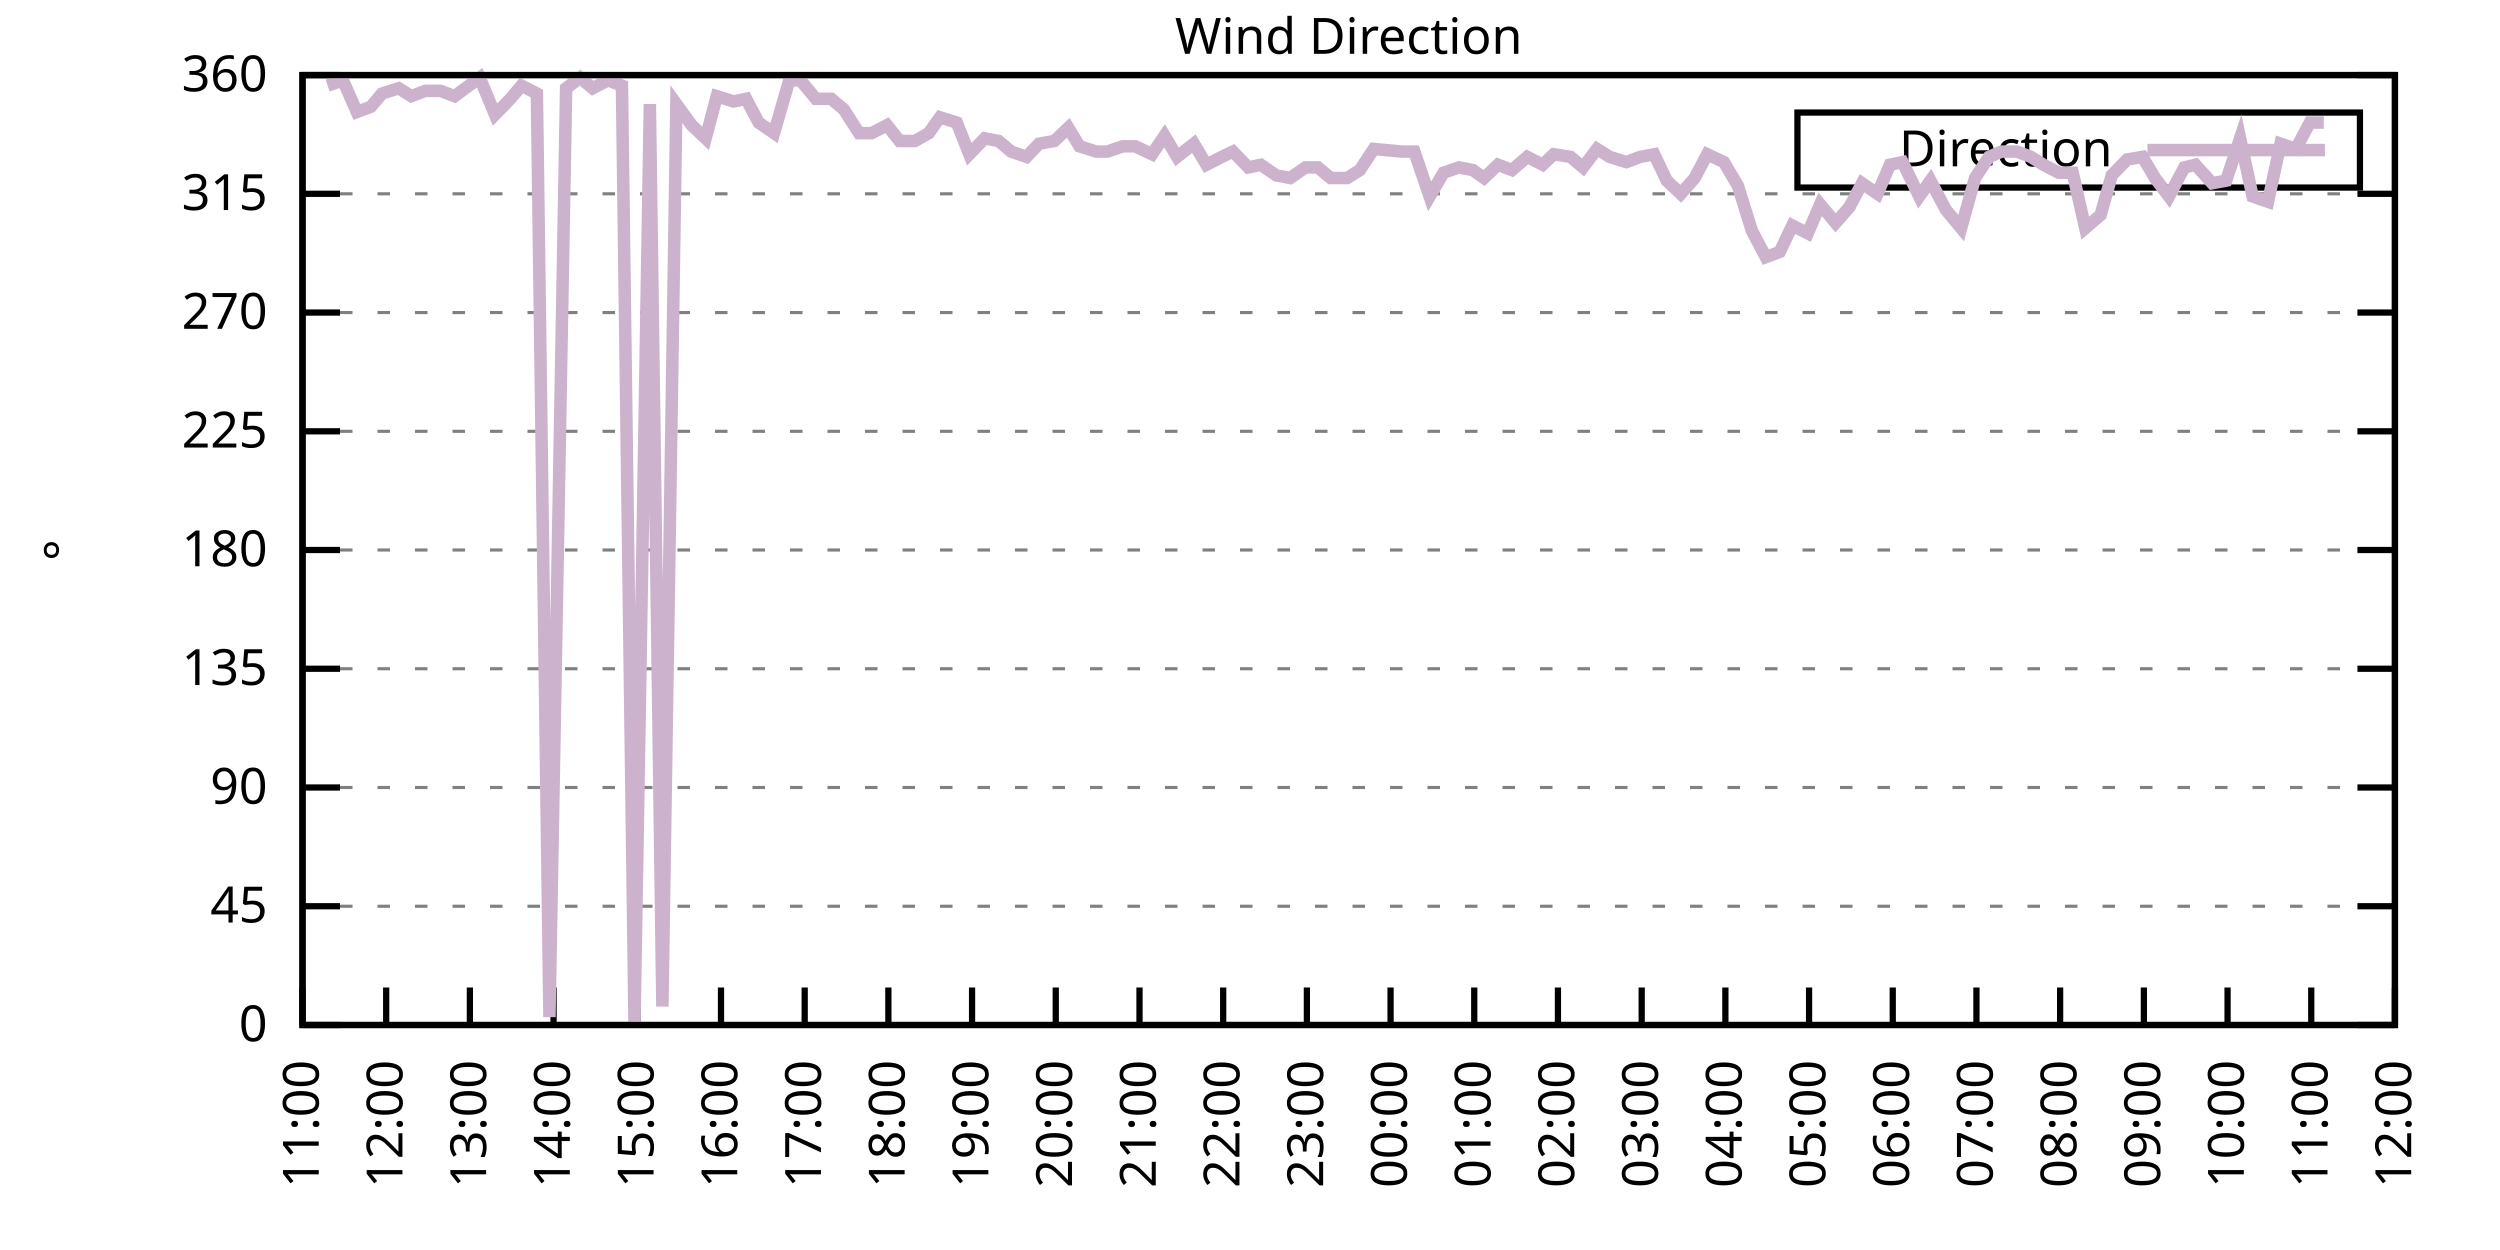
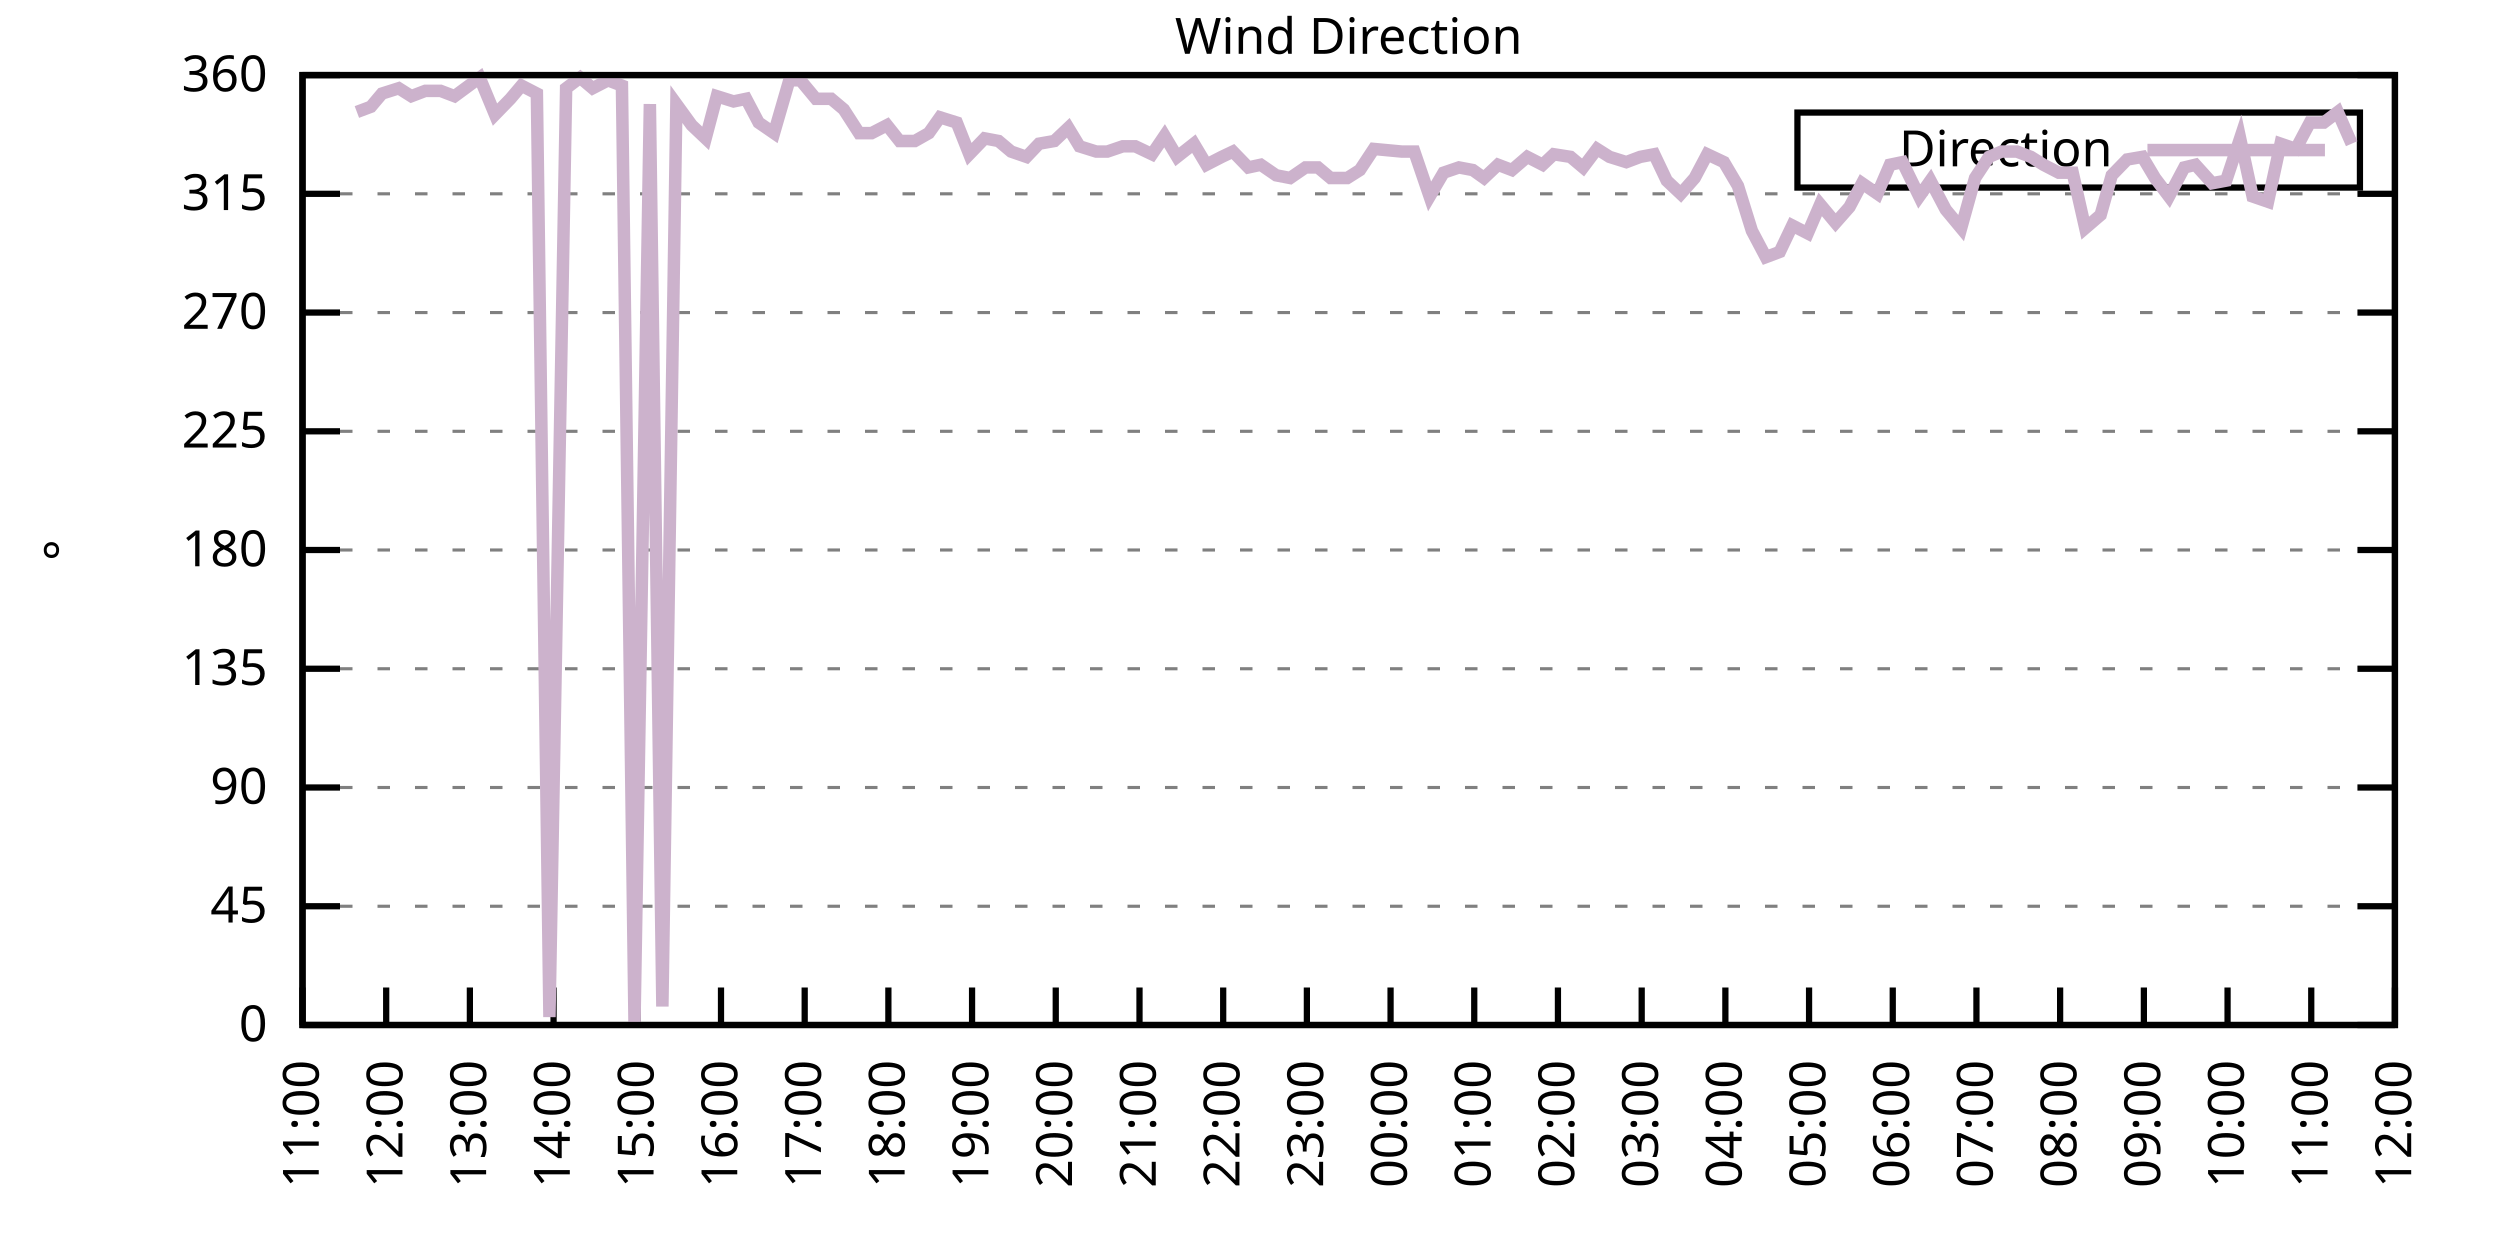
<svg xmlns="http://www.w3.org/2000/svg" xmlns:xlink="http://www.w3.org/1999/xlink" width="400" height="200" viewBox="0 0 400 200">
  <g id="gnuplot_canvas">
    <rect x="0" y="0" width="400" height="200" fill="none" />
    <defs>
      <circle id="gpDot" r="0.5" stroke-width="0.5" stroke="currentColor" />
      <path id="gpPt0" stroke-width="0.333" stroke="currentColor" d="M-1,0 h2 M0,-1 v2" />
      <path id="gpPt1" stroke-width="0.333" stroke="currentColor" d="M-1,-1 L1,1 M1,-1 L-1,1" />
      <path id="gpPt2" stroke-width="0.333" stroke="currentColor" d="M-1,0 L1,0 M0,-1 L0,1 M-1,-1 L1,1 M-1,1 L1,-1" />
      <rect id="gpPt3" stroke-width="0.333" stroke="currentColor" x="-1" y="-1" width="2" height="2" />
      <rect id="gpPt4" stroke-width="0.333" stroke="currentColor" fill="currentColor" x="-1" y="-1" width="2" height="2" />
      <circle id="gpPt5" stroke-width="0.333" stroke="currentColor" cx="0" cy="0" r="1" />
      <use xlink:href="#gpPt5" id="gpPt6" fill="currentColor" stroke="none" />
      <path id="gpPt7" stroke-width="0.333" stroke="currentColor" d="M0,-1.33 L-1.33,0.67 L1.33,0.67 z" />
      <use xlink:href="#gpPt7" id="gpPt8" fill="currentColor" stroke="none" />
      <use xlink:href="#gpPt7" id="gpPt9" stroke="currentColor" transform="rotate(180)" />
      <use xlink:href="#gpPt9" id="gpPt10" fill="currentColor" stroke="none" />
      <use xlink:href="#gpPt3" id="gpPt11" stroke="currentColor" transform="rotate(45)" />
      <use xlink:href="#gpPt11" id="gpPt12" fill="currentColor" stroke="none" />
      <path id="gpPt13" stroke-width="0.333" stroke="currentColor" d="M0,1.330 L1.265,0.411 L0.782,-1.067 L-0.782,-1.076 L-1.265,0.411 z" />
      <use xlink:href="#gpPt13" id="gpPt14" fill="currentColor" stroke="none" />
      <filter id="textbox" filterUnits="objectBoundingBox" x="0" y="0" height="1" width="1">
        <feFlood flood-color="white" flood-opacity="1" result="bgnd" />
        <feComposite in="SourceGraphic" in2="bgnd" operator="atop" />
      </filter>
      <filter id="greybox" filterUnits="objectBoundingBox" x="0" y="0" height="1" width="1">
        <feFlood flood-color="lightgrey" flood-opacity="1" result="grey" />
        <feComposite in="SourceGraphic" in2="grey" operator="atop" />
      </filter>
    </defs>
    <g fill="none" color="white" stroke="currentColor" stroke-width="1.00" stroke-linecap="butt" stroke-linejoin="miter">
</g>
    <g fill="none" color="black" stroke="currentColor" stroke-width="1.00" stroke-linecap="butt" stroke-linejoin="miter">
      <g stroke="none" shape-rendering="crispEdges">
        <polygon fill="rgb(255, 255, 255)" points="48.40,164.00 383.18,164.00 383.18,12.02 48.40,12.02 " />
      </g>
    </g>
    <g fill="none" color="black" stroke="currentColor" stroke-width="1.00" stroke-linecap="butt" stroke-linejoin="miter">
</g>
    <g fill="none" color="black" stroke="black" stroke-width="0.50" stroke-linecap="butt" stroke-linejoin="miter">
</g>
    <g fill="none" color="gray" stroke="currentColor" stroke-width="0.50" stroke-linecap="butt" stroke-linejoin="miter">
      <path stroke="gray" stroke-dasharray="2,4" class="gridline" d="M48.40,164.00 L383.19,164.00  " />
    </g>
    <g fill="none" color="gray" stroke="gray" stroke-width="1.00" stroke-linecap="butt" stroke-linejoin="miter">
</g>
    <g fill="none" color="black" stroke="currentColor" stroke-width="1.00" stroke-linecap="butt" stroke-linejoin="miter">
      <path stroke="black" d="M48.40,164.00 L54.40,164.00 M383.19,164.00 L377.19,164.00  " />
      <g transform="translate(42.80,166.60)" stroke="none" fill="black" font-family="Sans" font-size="8.00" text-anchor="end">
        <text>
          <tspan font-family="Sans"> 0</tspan>
        </text>
      </g>
    </g>
    <g fill="none" color="black" stroke="currentColor" stroke-width="1.00" stroke-linecap="butt" stroke-linejoin="miter">
</g>
    <g fill="none" color="black" stroke="black" stroke-width="0.50" stroke-linecap="butt" stroke-linejoin="miter">
</g>
    <g fill="none" color="gray" stroke="currentColor" stroke-width="0.50" stroke-linecap="butt" stroke-linejoin="miter">
      <path stroke="gray" stroke-dasharray="2,4" class="gridline" d="M48.40,145.00 L383.19,145.00  " />
    </g>
    <g fill="none" color="gray" stroke="gray" stroke-width="1.00" stroke-linecap="butt" stroke-linejoin="miter">
</g>
    <g fill="none" color="black" stroke="currentColor" stroke-width="1.00" stroke-linecap="butt" stroke-linejoin="miter">
      <path stroke="black" d="M48.40,145.00 L54.40,145.00 M383.19,145.00 L377.19,145.00  " />
      <g transform="translate(42.80,147.60)" stroke="none" fill="black" font-family="Sans" font-size="8.00" text-anchor="end">
        <text>
          <tspan font-family="Sans"> 45</tspan>
        </text>
      </g>
    </g>
    <g fill="none" color="black" stroke="currentColor" stroke-width="1.00" stroke-linecap="butt" stroke-linejoin="miter">
</g>
    <g fill="none" color="black" stroke="black" stroke-width="0.50" stroke-linecap="butt" stroke-linejoin="miter">
</g>
    <g fill="none" color="gray" stroke="currentColor" stroke-width="0.50" stroke-linecap="butt" stroke-linejoin="miter">
      <path stroke="gray" stroke-dasharray="2,4" class="gridline" d="M48.40,126.00 L383.19,126.00  " />
    </g>
    <g fill="none" color="gray" stroke="gray" stroke-width="1.00" stroke-linecap="butt" stroke-linejoin="miter">
</g>
    <g fill="none" color="black" stroke="currentColor" stroke-width="1.00" stroke-linecap="butt" stroke-linejoin="miter">
      <path stroke="black" d="M48.40,126.00 L54.40,126.00 M383.19,126.00 L377.19,126.00  " />
      <g transform="translate(42.80,128.60)" stroke="none" fill="black" font-family="Sans" font-size="8.00" text-anchor="end">
        <text>
          <tspan font-family="Sans"> 90</tspan>
        </text>
      </g>
    </g>
    <g fill="none" color="black" stroke="currentColor" stroke-width="1.00" stroke-linecap="butt" stroke-linejoin="miter">
</g>
    <g fill="none" color="black" stroke="black" stroke-width="0.50" stroke-linecap="butt" stroke-linejoin="miter">
</g>
    <g fill="none" color="gray" stroke="currentColor" stroke-width="0.50" stroke-linecap="butt" stroke-linejoin="miter">
      <path stroke="gray" stroke-dasharray="2,4" class="gridline" d="M48.40,107.00 L383.19,107.00  " />
    </g>
    <g fill="none" color="gray" stroke="gray" stroke-width="1.00" stroke-linecap="butt" stroke-linejoin="miter">
</g>
    <g fill="none" color="black" stroke="currentColor" stroke-width="1.00" stroke-linecap="butt" stroke-linejoin="miter">
      <path stroke="black" d="M48.40,107.00 L54.40,107.00 M383.19,107.00 L377.19,107.00  " />
      <g transform="translate(42.80,109.60)" stroke="none" fill="black" font-family="Sans" font-size="8.00" text-anchor="end">
        <text>
          <tspan font-family="Sans"> 135</tspan>
        </text>
      </g>
    </g>
    <g fill="none" color="black" stroke="currentColor" stroke-width="1.00" stroke-linecap="butt" stroke-linejoin="miter">
</g>
    <g fill="none" color="black" stroke="black" stroke-width="0.50" stroke-linecap="butt" stroke-linejoin="miter">
</g>
    <g fill="none" color="gray" stroke="currentColor" stroke-width="0.50" stroke-linecap="butt" stroke-linejoin="miter">
      <path stroke="gray" stroke-dasharray="2,4" class="gridline" d="M48.40,88.00 L383.19,88.00  " />
    </g>
    <g fill="none" color="gray" stroke="gray" stroke-width="1.00" stroke-linecap="butt" stroke-linejoin="miter">
</g>
    <g fill="none" color="black" stroke="currentColor" stroke-width="1.00" stroke-linecap="butt" stroke-linejoin="miter">
      <path stroke="black" d="M48.40,88.00 L54.40,88.00 M383.19,88.00 L377.19,88.00  " />
      <g transform="translate(42.80,90.60)" stroke="none" fill="black" font-family="Sans" font-size="8.00" text-anchor="end">
        <text>
          <tspan font-family="Sans"> 180</tspan>
        </text>
      </g>
    </g>
    <g fill="none" color="black" stroke="currentColor" stroke-width="1.00" stroke-linecap="butt" stroke-linejoin="miter">
</g>
    <g fill="none" color="black" stroke="black" stroke-width="0.50" stroke-linecap="butt" stroke-linejoin="miter">
</g>
    <g fill="none" color="gray" stroke="currentColor" stroke-width="0.50" stroke-linecap="butt" stroke-linejoin="miter">
      <path stroke="gray" stroke-dasharray="2,4" class="gridline" d="M48.40,69.01 L383.19,69.01  " />
    </g>
    <g fill="none" color="gray" stroke="gray" stroke-width="1.00" stroke-linecap="butt" stroke-linejoin="miter">
</g>
    <g fill="none" color="black" stroke="currentColor" stroke-width="1.00" stroke-linecap="butt" stroke-linejoin="miter">
      <path stroke="black" d="M48.40,69.01 L54.40,69.01 M383.19,69.01 L377.19,69.01  " />
      <g transform="translate(42.80,71.61)" stroke="none" fill="black" font-family="Sans" font-size="8.00" text-anchor="end">
        <text>
          <tspan font-family="Sans"> 225</tspan>
        </text>
      </g>
    </g>
    <g fill="none" color="black" stroke="currentColor" stroke-width="1.00" stroke-linecap="butt" stroke-linejoin="miter">
</g>
    <g fill="none" color="black" stroke="black" stroke-width="0.50" stroke-linecap="butt" stroke-linejoin="miter">
</g>
    <g fill="none" color="gray" stroke="currentColor" stroke-width="0.50" stroke-linecap="butt" stroke-linejoin="miter">
      <path stroke="gray" stroke-dasharray="2,4" class="gridline" d="M48.40,50.01 L383.19,50.01  " />
    </g>
    <g fill="none" color="gray" stroke="gray" stroke-width="1.00" stroke-linecap="butt" stroke-linejoin="miter">
</g>
    <g fill="none" color="black" stroke="currentColor" stroke-width="1.00" stroke-linecap="butt" stroke-linejoin="miter">
      <path stroke="black" d="M48.40,50.01 L54.40,50.01 M383.19,50.01 L377.19,50.01  " />
      <g transform="translate(42.80,52.61)" stroke="none" fill="black" font-family="Sans" font-size="8.00" text-anchor="end">
        <text>
          <tspan font-family="Sans"> 270</tspan>
        </text>
      </g>
    </g>
    <g fill="none" color="black" stroke="currentColor" stroke-width="1.00" stroke-linecap="butt" stroke-linejoin="miter">
</g>
    <g fill="none" color="black" stroke="black" stroke-width="0.50" stroke-linecap="butt" stroke-linejoin="miter">
</g>
    <g fill="none" color="gray" stroke="currentColor" stroke-width="0.50" stroke-linecap="butt" stroke-linejoin="miter">
      <path stroke="gray" stroke-dasharray="2,4" class="gridline" d="M48.40,31.01 L383.19,31.01  " />
    </g>
    <g fill="none" color="gray" stroke="gray" stroke-width="1.00" stroke-linecap="butt" stroke-linejoin="miter">
</g>
    <g fill="none" color="black" stroke="currentColor" stroke-width="1.00" stroke-linecap="butt" stroke-linejoin="miter">
      <path stroke="black" d="M48.40,31.01 L54.40,31.01 M383.19,31.01 L377.19,31.01  " />
      <g transform="translate(42.80,33.61)" stroke="none" fill="black" font-family="Sans" font-size="8.00" text-anchor="end">
        <text>
          <tspan font-family="Sans"> 315</tspan>
        </text>
      </g>
    </g>
    <g fill="none" color="black" stroke="currentColor" stroke-width="1.00" stroke-linecap="butt" stroke-linejoin="miter">
</g>
    <g fill="none" color="black" stroke="black" stroke-width="0.50" stroke-linecap="butt" stroke-linejoin="miter">
</g>
    <g fill="none" color="gray" stroke="currentColor" stroke-width="0.50" stroke-linecap="butt" stroke-linejoin="miter">
      <path stroke="gray" stroke-dasharray="2,4" class="gridline" d="M48.40,12.01 L383.19,12.01  " />
    </g>
    <g fill="none" color="gray" stroke="gray" stroke-width="1.00" stroke-linecap="butt" stroke-linejoin="miter">
</g>
    <g fill="none" color="black" stroke="currentColor" stroke-width="1.00" stroke-linecap="butt" stroke-linejoin="miter">
      <path stroke="black" d="M48.40,12.01 L54.40,12.01 M383.19,12.01 L377.19,12.01  " />
      <g transform="translate(42.80,14.61)" stroke="none" fill="black" font-family="Sans" font-size="8.00" text-anchor="end">
        <text>
          <tspan font-family="Sans"> 360</tspan>
        </text>
      </g>
    </g>
    <g fill="none" color="black" stroke="currentColor" stroke-width="1.00" stroke-linecap="butt" stroke-linejoin="miter">
      <path stroke="black" d="M48.40,164.00 L48.40,158.00  " />
      <g transform="translate(51.00,169.60) rotate(270.00)" stroke="none" fill="black" font-family="Sans" font-size="8.00" text-anchor="end">
        <text>
          <tspan font-family="Sans">11:00</tspan>
        </text>
      </g>
    </g>
    <g fill="none" color="black" stroke="currentColor" stroke-width="1.00" stroke-linecap="butt" stroke-linejoin="miter">
      <path stroke="black" d="M61.79,164.00 L61.79,158.00  " />
      <g transform="translate(64.39,169.60) rotate(270.00)" stroke="none" fill="black" font-family="Sans" font-size="8.00" text-anchor="end">
        <text>
          <tspan font-family="Sans">12:00</tspan>
        </text>
      </g>
    </g>
    <g fill="none" color="black" stroke="currentColor" stroke-width="1.00" stroke-linecap="butt" stroke-linejoin="miter">
      <path stroke="black" d="M75.18,164.00 L75.18,158.00  " />
      <g transform="translate(77.78,169.60) rotate(270.00)" stroke="none" fill="black" font-family="Sans" font-size="8.00" text-anchor="end">
        <text>
          <tspan font-family="Sans">13:00</tspan>
        </text>
      </g>
    </g>
    <g fill="none" color="black" stroke="currentColor" stroke-width="1.00" stroke-linecap="butt" stroke-linejoin="miter">
      <path stroke="black" d="M88.57,164.00 L88.57,158.00  " />
      <g transform="translate(91.17,169.60) rotate(270.00)" stroke="none" fill="black" font-family="Sans" font-size="8.00" text-anchor="end">
        <text>
          <tspan font-family="Sans">14:00</tspan>
        </text>
      </g>
    </g>
    <g fill="none" color="black" stroke="currentColor" stroke-width="1.00" stroke-linecap="butt" stroke-linejoin="miter">
      <path stroke="black" d="M101.97,164.00 L101.97,158.00  " />
      <g transform="translate(104.57,169.60) rotate(270.00)" stroke="none" fill="black" font-family="Sans" font-size="8.00" text-anchor="end">
        <text>
          <tspan font-family="Sans">15:00</tspan>
        </text>
      </g>
    </g>
    <g fill="none" color="black" stroke="currentColor" stroke-width="1.00" stroke-linecap="butt" stroke-linejoin="miter">
      <path stroke="black" d="M115.36,164.00 L115.36,158.00  " />
      <g transform="translate(117.96,169.60) rotate(270.00)" stroke="none" fill="black" font-family="Sans" font-size="8.00" text-anchor="end">
        <text>
          <tspan font-family="Sans">16:00</tspan>
        </text>
      </g>
    </g>
    <g fill="none" color="black" stroke="currentColor" stroke-width="1.00" stroke-linecap="butt" stroke-linejoin="miter">
      <path stroke="black" d="M128.75,164.00 L128.75,158.00  " />
      <g transform="translate(131.35,169.60) rotate(270.00)" stroke="none" fill="black" font-family="Sans" font-size="8.00" text-anchor="end">
        <text>
          <tspan font-family="Sans">17:00</tspan>
        </text>
      </g>
    </g>
    <g fill="none" color="black" stroke="currentColor" stroke-width="1.00" stroke-linecap="butt" stroke-linejoin="miter">
      <path stroke="black" d="M142.14,164.00 L142.14,158.00  " />
      <g transform="translate(144.74,169.60) rotate(270.00)" stroke="none" fill="black" font-family="Sans" font-size="8.00" text-anchor="end">
        <text>
          <tspan font-family="Sans">18:00</tspan>
        </text>
      </g>
    </g>
    <g fill="none" color="black" stroke="currentColor" stroke-width="1.00" stroke-linecap="butt" stroke-linejoin="miter">
      <path stroke="black" d="M155.53,164.00 L155.53,158.00  " />
      <g transform="translate(158.13,169.60) rotate(270.00)" stroke="none" fill="black" font-family="Sans" font-size="8.00" text-anchor="end">
        <text>
          <tspan font-family="Sans">19:00</tspan>
        </text>
      </g>
    </g>
    <g fill="none" color="black" stroke="currentColor" stroke-width="1.00" stroke-linecap="butt" stroke-linejoin="miter">
      <path stroke="black" d="M168.92,164.00 L168.92,158.00  " />
      <g transform="translate(171.52,169.60) rotate(270.00)" stroke="none" fill="black" font-family="Sans" font-size="8.00" text-anchor="end">
        <text>
          <tspan font-family="Sans">20:00</tspan>
        </text>
      </g>
    </g>
    <g fill="none" color="black" stroke="currentColor" stroke-width="1.00" stroke-linecap="butt" stroke-linejoin="miter">
      <path stroke="black" d="M182.32,164.00 L182.32,158.00  " />
      <g transform="translate(184.92,169.60) rotate(270.00)" stroke="none" fill="black" font-family="Sans" font-size="8.00" text-anchor="end">
        <text>
          <tspan font-family="Sans">21:00</tspan>
        </text>
      </g>
    </g>
    <g fill="none" color="black" stroke="currentColor" stroke-width="1.00" stroke-linecap="butt" stroke-linejoin="miter">
      <path stroke="black" d="M195.71,164.00 L195.71,158.00  " />
      <g transform="translate(198.31,169.60) rotate(270.00)" stroke="none" fill="black" font-family="Sans" font-size="8.00" text-anchor="end">
        <text>
          <tspan font-family="Sans">22:00</tspan>
        </text>
      </g>
    </g>
    <g fill="none" color="black" stroke="currentColor" stroke-width="1.00" stroke-linecap="butt" stroke-linejoin="miter">
      <path stroke="black" d="M209.10,164.00 L209.10,158.00  " />
      <g transform="translate(211.70,169.60) rotate(270.00)" stroke="none" fill="black" font-family="Sans" font-size="8.00" text-anchor="end">
        <text>
          <tspan font-family="Sans">23:00</tspan>
        </text>
      </g>
    </g>
    <g fill="none" color="black" stroke="currentColor" stroke-width="1.00" stroke-linecap="butt" stroke-linejoin="miter">
      <path stroke="black" d="M222.49,164.00 L222.49,158.00  " />
      <g transform="translate(225.09,169.60) rotate(270.00)" stroke="none" fill="black" font-family="Sans" font-size="8.00" text-anchor="end">
        <text>
          <tspan font-family="Sans">00:00</tspan>
        </text>
      </g>
    </g>
    <g fill="none" color="black" stroke="currentColor" stroke-width="1.00" stroke-linecap="butt" stroke-linejoin="miter">
      <path stroke="black" d="M235.88,164.00 L235.88,158.00  " />
      <g transform="translate(238.48,169.60) rotate(270.00)" stroke="none" fill="black" font-family="Sans" font-size="8.00" text-anchor="end">
        <text>
          <tspan font-family="Sans">01:00</tspan>
        </text>
      </g>
    </g>
    <g fill="none" color="black" stroke="currentColor" stroke-width="1.00" stroke-linecap="butt" stroke-linejoin="miter">
      <path stroke="black" d="M249.27,164.00 L249.27,158.00  " />
      <g transform="translate(251.87,169.60) rotate(270.00)" stroke="none" fill="black" font-family="Sans" font-size="8.00" text-anchor="end">
        <text>
          <tspan font-family="Sans">02:00</tspan>
        </text>
      </g>
    </g>
    <g fill="none" color="black" stroke="currentColor" stroke-width="1.00" stroke-linecap="butt" stroke-linejoin="miter">
      <path stroke="black" d="M262.67,164.00 L262.67,158.00  " />
      <g transform="translate(265.27,169.60) rotate(270.00)" stroke="none" fill="black" font-family="Sans" font-size="8.00" text-anchor="end">
        <text>
          <tspan font-family="Sans">03:00</tspan>
        </text>
      </g>
    </g>
    <g fill="none" color="black" stroke="currentColor" stroke-width="1.00" stroke-linecap="butt" stroke-linejoin="miter">
      <path stroke="black" d="M276.06,164.00 L276.06,158.00  " />
      <g transform="translate(278.66,169.60) rotate(270.00)" stroke="none" fill="black" font-family="Sans" font-size="8.00" text-anchor="end">
        <text>
          <tspan font-family="Sans">04:00</tspan>
        </text>
      </g>
    </g>
    <g fill="none" color="black" stroke="currentColor" stroke-width="1.00" stroke-linecap="butt" stroke-linejoin="miter">
      <path stroke="black" d="M289.45,164.00 L289.45,158.00  " />
      <g transform="translate(292.05,169.60) rotate(270.00)" stroke="none" fill="black" font-family="Sans" font-size="8.00" text-anchor="end">
        <text>
          <tspan font-family="Sans">05:00</tspan>
        </text>
      </g>
    </g>
    <g fill="none" color="black" stroke="currentColor" stroke-width="1.00" stroke-linecap="butt" stroke-linejoin="miter">
      <path stroke="black" d="M302.84,164.00 L302.84,158.00  " />
      <g transform="translate(305.44,169.60) rotate(270.00)" stroke="none" fill="black" font-family="Sans" font-size="8.00" text-anchor="end">
        <text>
          <tspan font-family="Sans">06:00</tspan>
        </text>
      </g>
    </g>
    <g fill="none" color="black" stroke="currentColor" stroke-width="1.00" stroke-linecap="butt" stroke-linejoin="miter">
      <path stroke="black" d="M316.23,164.00 L316.23,158.00  " />
      <g transform="translate(318.83,169.60) rotate(270.00)" stroke="none" fill="black" font-family="Sans" font-size="8.00" text-anchor="end">
        <text>
          <tspan font-family="Sans">07:00</tspan>
        </text>
      </g>
    </g>
    <g fill="none" color="black" stroke="currentColor" stroke-width="1.00" stroke-linecap="butt" stroke-linejoin="miter">
      <path stroke="black" d="M329.62,164.00 L329.62,158.00  " />
      <g transform="translate(332.22,169.60) rotate(270.00)" stroke="none" fill="black" font-family="Sans" font-size="8.00" text-anchor="end">
        <text>
          <tspan font-family="Sans">08:00</tspan>
        </text>
      </g>
    </g>
    <g fill="none" color="black" stroke="currentColor" stroke-width="1.00" stroke-linecap="butt" stroke-linejoin="miter">
      <path stroke="black" d="M343.02,164.00 L343.02,158.00  " />
      <g transform="translate(345.62,169.60) rotate(270.00)" stroke="none" fill="black" font-family="Sans" font-size="8.00" text-anchor="end">
        <text>
          <tspan font-family="Sans">09:00</tspan>
        </text>
      </g>
    </g>
    <g fill="none" color="black" stroke="currentColor" stroke-width="1.00" stroke-linecap="butt" stroke-linejoin="miter">
      <path stroke="black" d="M356.41,164.00 L356.41,158.00  " />
      <g transform="translate(359.01,169.60) rotate(270.00)" stroke="none" fill="black" font-family="Sans" font-size="8.00" text-anchor="end">
        <text>
          <tspan font-family="Sans">10:00</tspan>
        </text>
      </g>
    </g>
    <g fill="none" color="black" stroke="currentColor" stroke-width="1.00" stroke-linecap="butt" stroke-linejoin="miter">
      <path stroke="black" d="M369.80,164.00 L369.80,158.00  " />
      <g transform="translate(372.40,169.60) rotate(270.00)" stroke="none" fill="black" font-family="Sans" font-size="8.00" text-anchor="end">
        <text>
          <tspan font-family="Sans">11:00</tspan>
        </text>
      </g>
    </g>
    <g fill="none" color="black" stroke="currentColor" stroke-width="1.00" stroke-linecap="butt" stroke-linejoin="miter">
      <path stroke="black" d="M383.19,164.00 L383.19,158.00  " />
      <g transform="translate(385.79,169.60) rotate(270.00)" stroke="none" fill="black" font-family="Sans" font-size="8.00" text-anchor="end">
        <text>
          <tspan font-family="Sans">12:00</tspan>
        </text>
      </g>
    </g>
    <g fill="none" color="black" stroke="currentColor" stroke-width="1.00" stroke-linecap="butt" stroke-linejoin="miter">
</g>
    <g fill="none" color="black" stroke="currentColor" stroke-width="1.00" stroke-linecap="butt" stroke-linejoin="miter">
      <path stroke="black" d="M48.40,12.01 L48.40,164.00 L383.19,164.00 L383.19,12.01 L48.40,12.01 Z  " />
    </g>
    <g fill="none" color="black" stroke="currentColor" stroke-width="1.00" stroke-linecap="butt" stroke-linejoin="miter">
</g>
    <g fill="none" color="black" stroke="currentColor" stroke-width="1.00" stroke-linecap="butt" stroke-linejoin="miter">
      <path stroke="black" d="M287.59,30.01 L287.59,18.01 L377.59,18.01 L377.59,30.01 L287.59,30.01 Z  " />
    </g>
    <g id="Wind_direction_plot_1">
      <g fill="none" color="white" stroke="black" stroke-width="2.00" stroke-linecap="butt" stroke-linejoin="miter">
</g>
      <g fill="none" color="black" stroke="currentColor" stroke-width="2.00" stroke-linecap="butt" stroke-linejoin="miter">
        <g transform="translate(337.99,26.61)" stroke="none" fill="black" font-family="Sans" font-size="8.00" text-anchor="end">
          <text>
            <tspan font-family="Sans">Direction</tspan>
          </text>
        </g>
      </g>
      <g fill="none" color="black" stroke="currentColor" stroke-width="2.00" stroke-linecap="butt" stroke-linejoin="miter">
-         <path stroke="rgb(204, 178, 204)" d="M343.59,24.01 L371.99,24.01 M52.42,13.70 L54.87,12.85 L57.10,17.92 L59.34,17.08 L61.12,14.97 L63.80,14.12   L65.81,15.39 L68.04,14.54 L70.50,14.54 L72.73,15.39 L76.75,12.43 L79.20,18.34 L81.66,15.81 L83.44,13.70   L85.90,14.97 L87.91,162.73 L90.58,14.12 L92.82,12.43 L94.82,14.12 L97.28,12.85 L99.51,13.70 L101.52,163.58   L103.98,16.65 L105.98,161.04 L108.22,16.65 L110.67,20.03 L112.90,22.14 L114.69,15.39 L117.37,16.23 L119.38,15.81   L121.38,19.61 L123.84,21.30 L126.29,12.85 L128.08,12.85 L130.54,15.81 L132.99,15.81 L135.00,17.50 L137.45,21.30   L139.46,21.30 L141.92,20.03 L143.93,22.56 L146.38,22.56 L148.61,21.30 L150.40,18.77 L153.08,19.61 L155.09,24.68   L157.54,22.14 L159.77,22.56 L161.78,24.25 L164.24,25.10 L166.25,22.99 L168.70,22.56 L170.93,20.45 L172.72,23.41   L175.40,24.25 L177.18,24.25 L179.64,23.41 L181.65,23.41 L184.32,24.68 L186.33,21.72 L188.34,25.10 L191.02,22.99   L193.03,26.36 L195.48,25.10 L197.27,24.25 L199.73,26.79 L201.73,26.36 L204.19,28.05 L206.42,28.48 L208.88,26.79   L210.88,26.79 L212.89,28.48 L215.57,28.48 L217.58,27.21 L219.81,23.83 L224.28,24.25 L226.29,24.25 L228.74,31.43   L230.97,27.63 L233.43,26.79 L235.66,27.21 L237.44,28.48 L239.68,26.36 L241.91,27.21 L244.36,25.10 L246.82,26.36   L248.60,24.68 L251.28,25.10 L253.29,26.79 L255.52,23.83 L257.53,25.10 L260.21,25.94 L262.44,25.10 L264.67,24.68   L266.68,28.90 L268.92,31.01 L271.15,28.48 L273.16,24.68 L275.83,25.94 L278.07,29.74 L280.30,36.92 L282.53,41.14   L284.76,40.30 L286.77,36.08 L289.23,37.34 L291.23,32.70 L293.69,35.65 L295.92,33.12 L297.93,29.32 L300.39,31.01   L302.39,26.36 L304.40,25.94 L307.08,31.43 L308.87,28.90 L311.32,33.54 L313.78,36.50 L316.01,28.48 L318.24,25.10   L320.25,24.25 L322.70,24.25 L324.94,25.10 L326.95,26.36 L329.40,27.63 L331.63,27.63 L333.64,36.50 L336.10,34.39   L337.88,28.05 L340.34,25.52 L342.79,25.10 L344.80,28.48 L347.03,31.43 L349.49,26.79 L351.27,26.36 L353.95,29.32   L356.18,28.90 L358.42,22.14 L360.42,31.43 L362.88,32.28 L364.89,22.99 L367.34,23.83 L369.58,19.61 L371.81,19.61    " />
+         <path stroke="rgb(204, 178, 204)" d="M343.59,24.01 L371.99,24.01 M57.10,17.92 L59.34,17.08 L61.12,14.97 L63.80,14.12 L65.81,15.39 L68.04,14.54   L70.50,14.54 L72.73,15.39 L76.75,12.43 L79.20,18.34 L81.66,15.81 L83.44,13.70 L85.90,14.97 L87.91,162.73   L90.58,14.12 L92.82,12.43 L94.82,14.12 L97.28,12.85 L99.51,13.70 L101.52,163.58 L103.98,16.65 L105.98,161.04   L108.22,16.65 L110.67,20.03 L112.90,22.14 L114.69,15.39 L117.37,16.23 L119.38,15.81 L121.38,19.61 L123.84,21.30   L126.29,12.85 L128.08,12.85 L130.54,15.81 L132.99,15.81 L135.00,17.50 L137.45,21.30 L139.46,21.30 L141.92,20.03   L143.93,22.56 L146.38,22.56 L148.61,21.30 L150.40,18.77 L153.08,19.61 L155.09,24.68 L157.54,22.14 L159.77,22.56   L161.78,24.25 L164.24,25.10 L166.25,22.99 L168.70,22.56 L170.93,20.45 L172.72,23.41 L175.40,24.25 L177.18,24.25   L179.64,23.41 L181.65,23.41 L184.32,24.68 L186.33,21.72 L188.34,25.10 L191.02,22.99 L193.03,26.36 L195.48,25.10   L197.27,24.25 L199.73,26.79 L201.73,26.36 L204.19,28.05 L206.42,28.48 L208.88,26.79 L210.88,26.79 L212.89,28.48   L215.57,28.48 L217.58,27.21 L219.81,23.83 L224.28,24.25 L226.29,24.25 L228.74,31.43 L230.97,27.63 L233.43,26.79   L235.66,27.21 L237.44,28.48 L239.68,26.36 L241.91,27.21 L244.36,25.10 L246.82,26.36 L248.60,24.68 L251.28,25.10   L253.29,26.79 L255.52,23.83 L257.53,25.10 L260.21,25.94 L262.44,25.10 L264.67,24.68 L266.68,28.90 L268.92,31.01   L271.15,28.48 L273.16,24.68 L275.83,25.94 L278.07,29.74 L280.30,36.92 L282.53,41.14 L284.76,40.30 L286.77,36.08   L289.23,37.34 L291.23,32.70 L293.69,35.65 L295.92,33.12 L297.93,29.32 L300.39,31.01 L302.39,26.36 L304.40,25.94   L307.08,31.43 L308.87,28.90 L311.32,33.54 L313.78,36.50 L316.01,28.48 L318.24,25.10 L320.25,24.25 L322.70,24.25   L324.94,25.10 L326.95,26.36 L329.40,27.63 L331.63,27.63 L333.64,36.50 L336.10,34.39 L337.88,28.05 L340.34,25.52   L342.79,25.10 L344.80,28.48 L347.03,31.43 L349.49,26.79 L351.27,26.36 L353.95,29.32 L356.18,28.90 L358.42,22.14   L360.42,31.43 L362.88,32.28 L364.89,22.99 L367.34,23.83 L369.58,19.61 L371.81,19.61 L374.04,17.92 L376.27,22.99    " />
      </g>
    </g>
    <g fill="none" color="black" stroke="currentColor" stroke-width="2.00" stroke-linecap="butt" stroke-linejoin="miter">
</g>
    <g fill="none" color="black" stroke="black" stroke-width="1.00" stroke-linecap="butt" stroke-linejoin="miter">
</g>
    <g fill="none" color="black" stroke="currentColor" stroke-width="1.00" stroke-linecap="butt" stroke-linejoin="miter">
      <path stroke="black" d="M48.40,12.01 L48.40,164.00 L383.19,164.00 L383.19,12.01 L48.40,12.01 Z  " />
      <g transform="translate(12.80,88.01) rotate(270.00)" stroke="none" fill="black" font-family="Sans" font-size="8.00" text-anchor="middle">
        <text>
          <tspan font-family="Sans">°</tspan>
        </text>
      </g>
    </g>
    <g fill="none" color="black" stroke="currentColor" stroke-width="1.00" stroke-linecap="butt" stroke-linejoin="miter">
</g>
    <g fill="none" color="black" stroke="currentColor" stroke-width="1.00" stroke-linecap="butt" stroke-linejoin="miter">
      <g transform="translate(215.79,8.61)" stroke="none" fill="black" font-family="Sans" font-size="8.00" text-anchor="middle">
        <text>
          <tspan font-family="Sans">Wind Direction</tspan>
        </text>
      </g>
    </g>
    <g fill="none" color="black" stroke="currentColor" stroke-width="1.00" stroke-linecap="butt" stroke-linejoin="miter">
</g>
  </g>
</svg>
